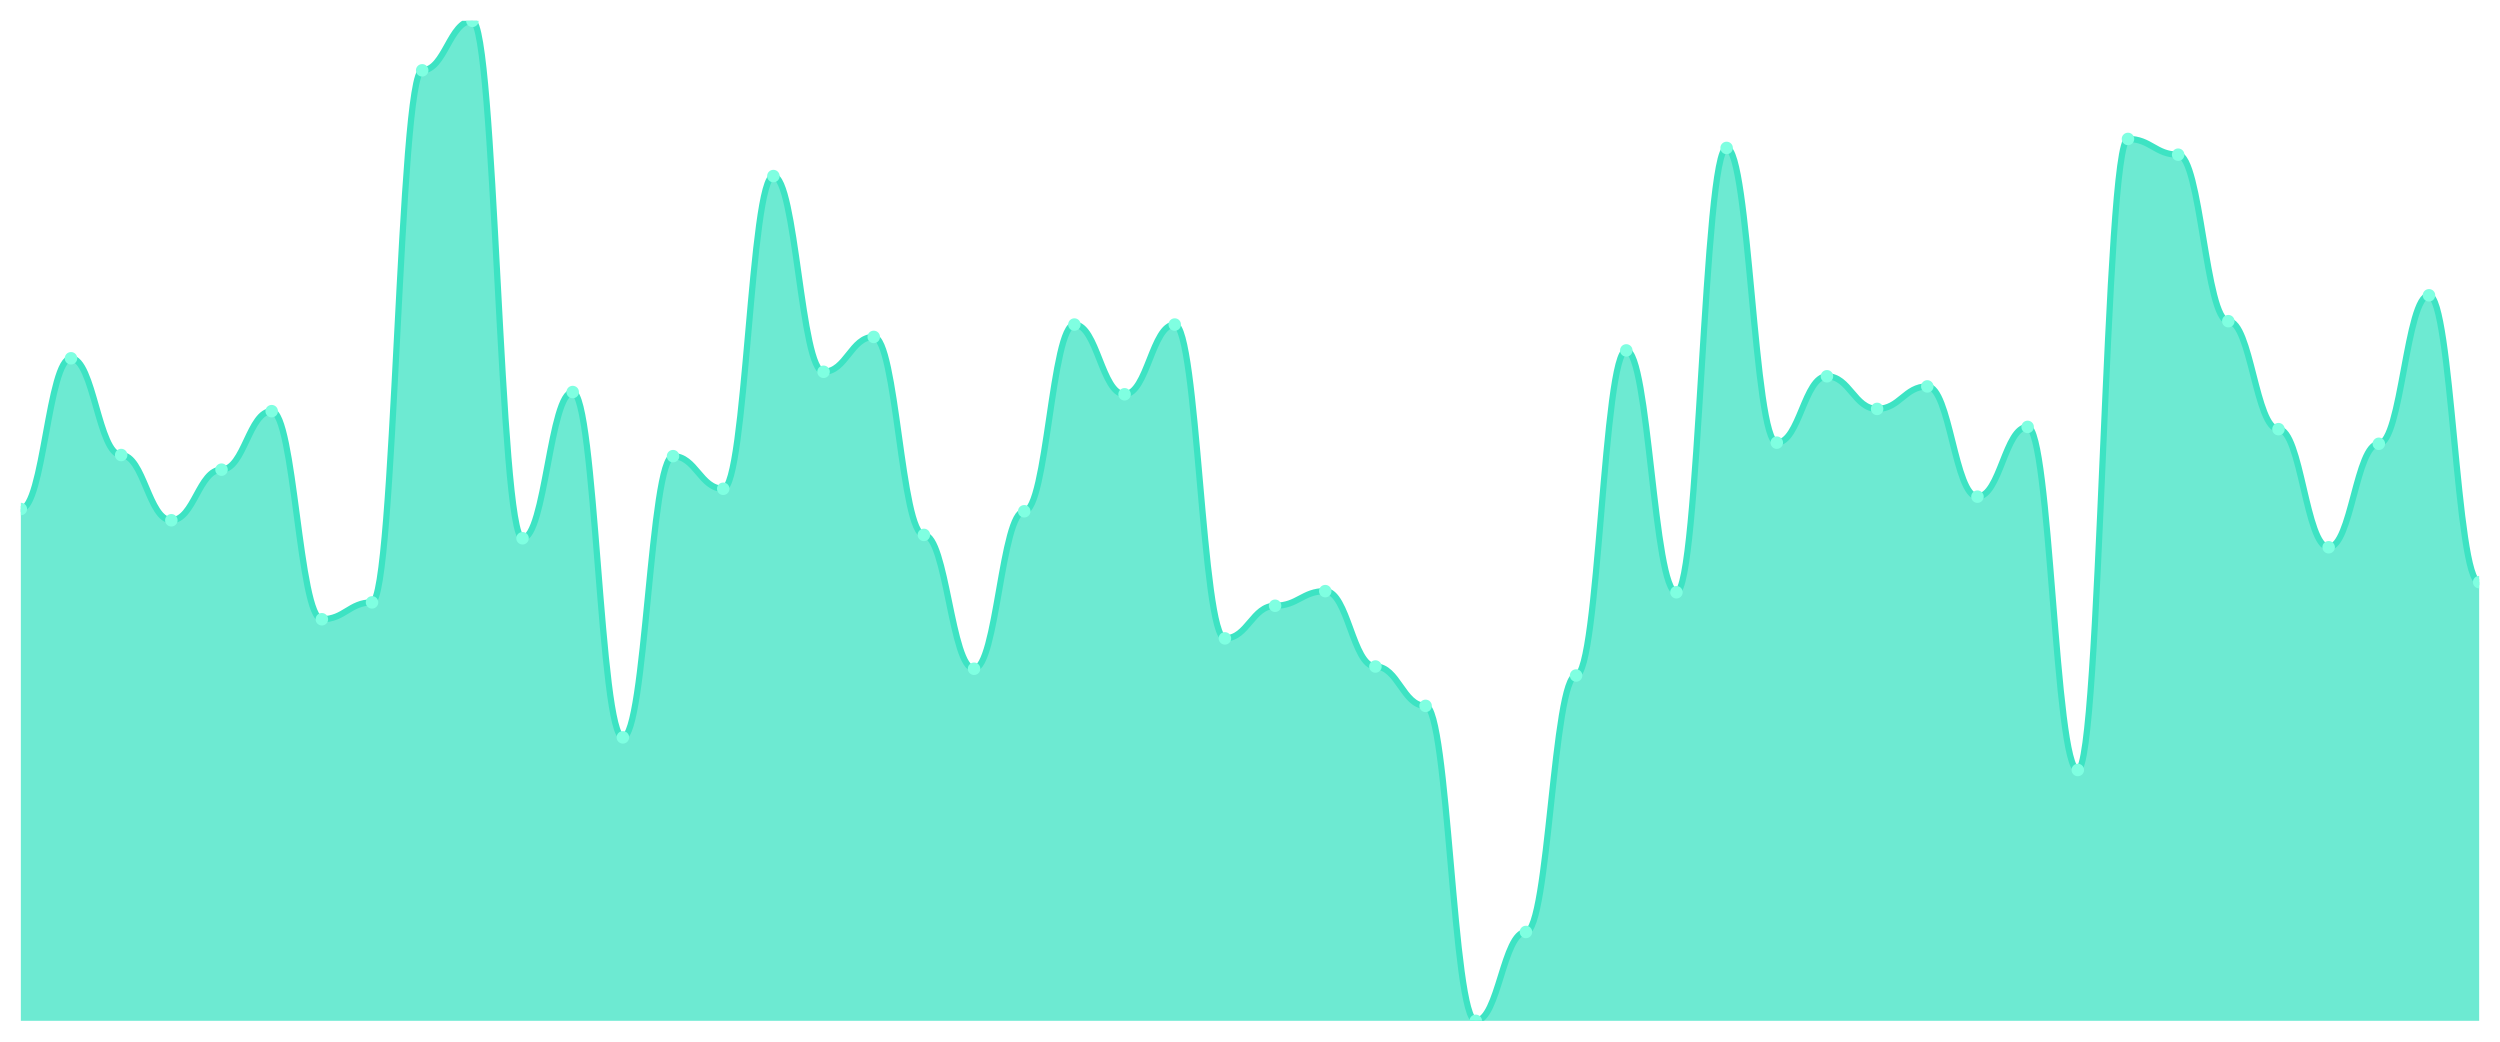
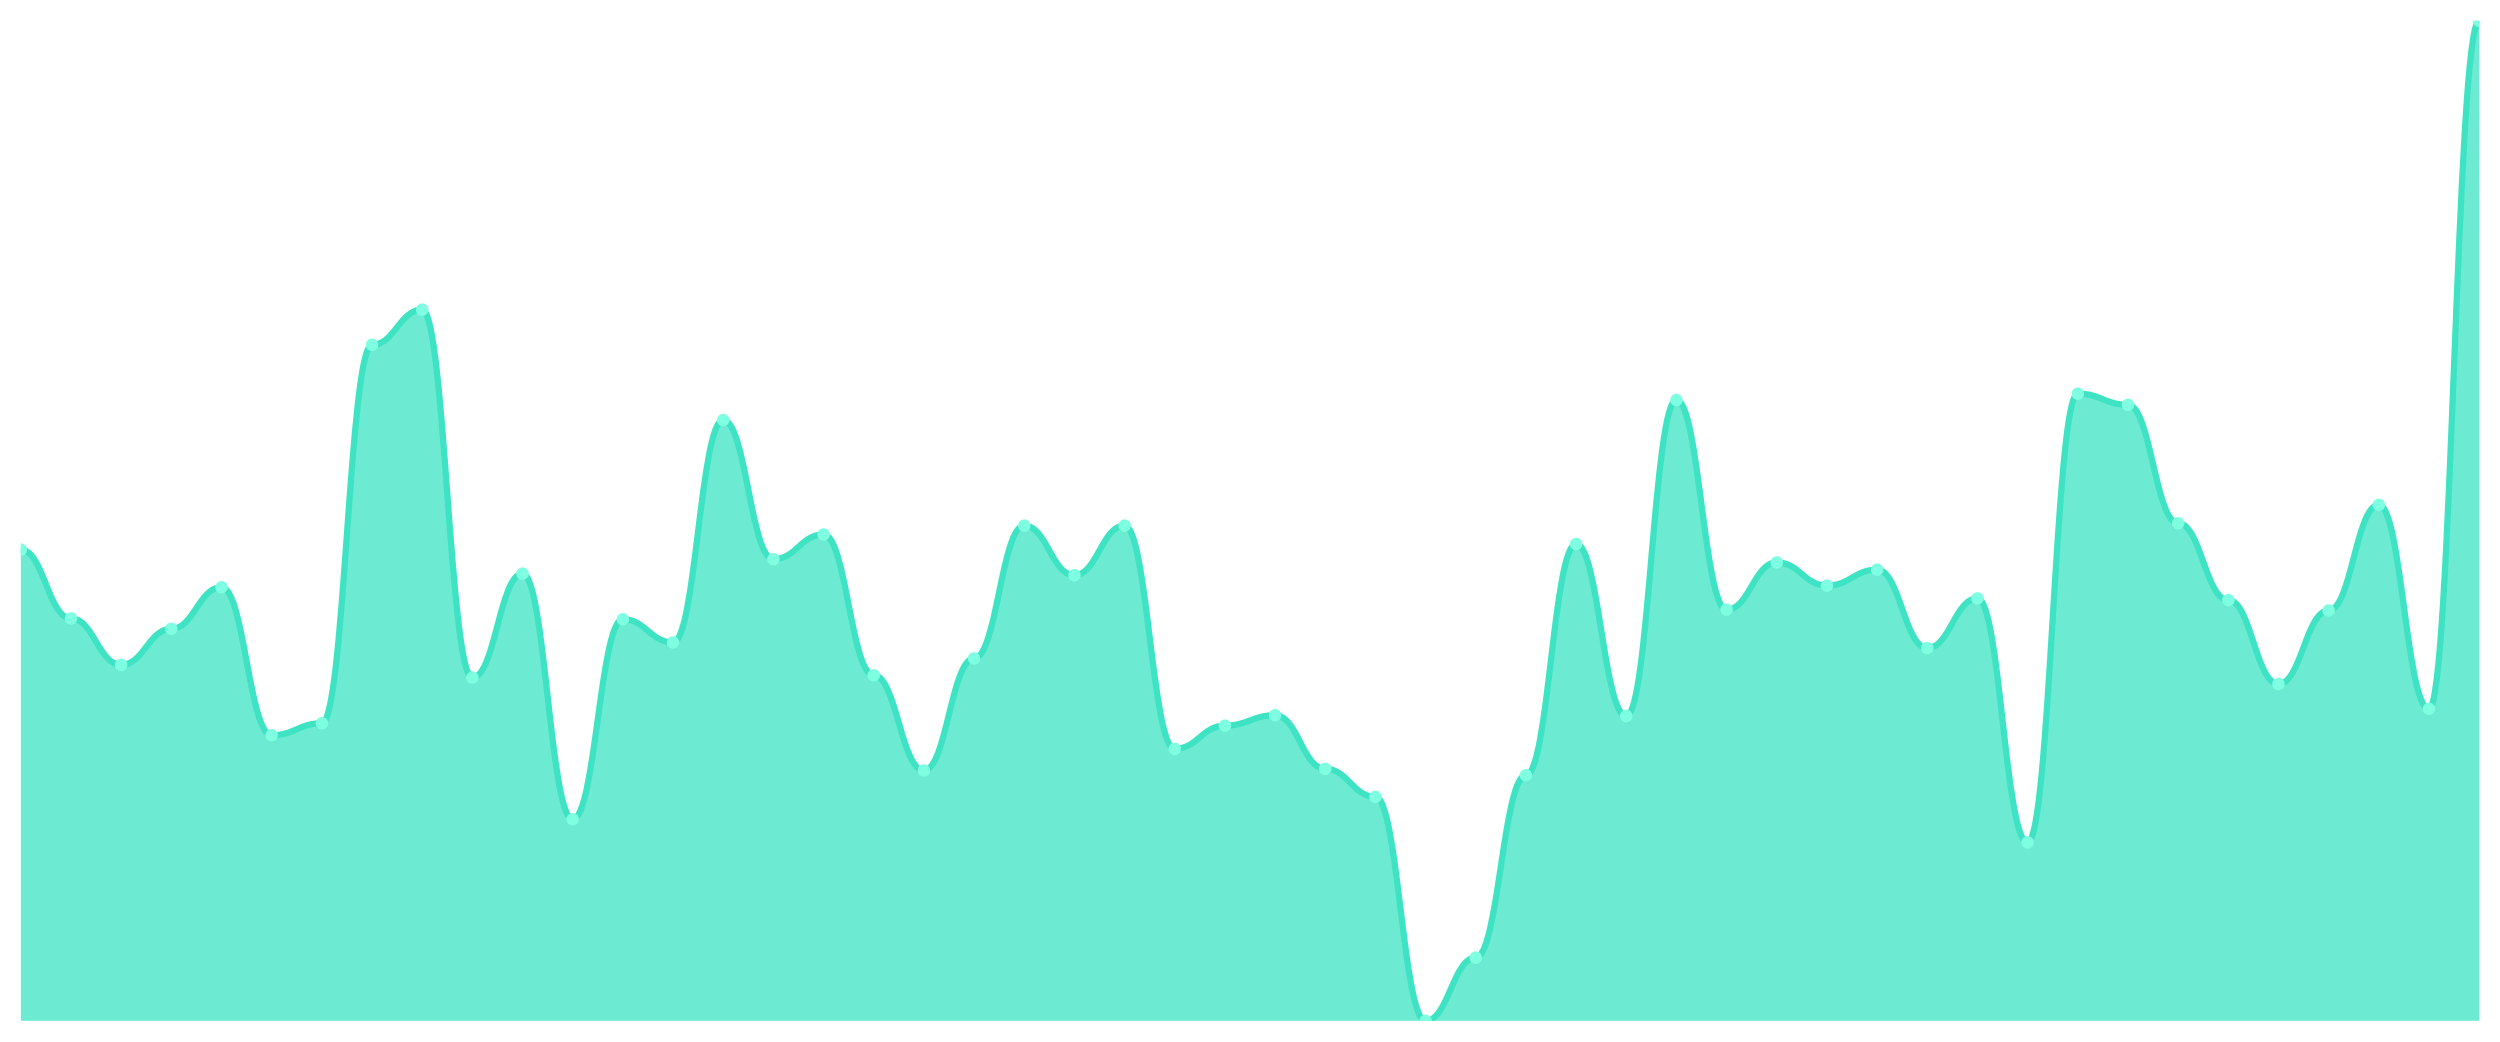
<svg xmlns="http://www.w3.org/2000/svg" viewBox="0 0 1200 500" width="1200" height="500">
  <defs>
    <clipPath id="c">
      <rect x="10" y="10" width="1180" height="480" />
    </clipPath>
  </defs>
  <rect width="1200" height="500" fill="none" />
  <g clip-path="url(#c)">
-     <path d="M 10,490 L 10,244.331 C 20.837,244.331 23.245,171.98 34.082,171.98 C 44.918,171.98 47.327,218.414 58.163,218.414 C 69,218.414 71.408,249.73 82.245,249.73 C 93.082,249.73 95.49,225.433 106.327,225.433 C 117.163,225.433 119.571,197.357 130.408,197.357 C 141.245,197.357 143.653,297.244 154.49,297.244 C 165.327,297.244 167.735,289.145 178.571,289.145 C 189.408,289.145 191.816,33.757 202.653,33.757 C 213.49,33.757 215.898,10 226.735,10 C 237.571,10 239.98,258.369 250.816,258.369 C 261.653,258.369 264.061,188.178 274.898,188.178 C 285.735,188.178 288.143,353.937 298.98,353.937 C 309.816,353.937 312.224,218.954 323.061,218.954 C 333.898,218.954 336.306,234.612 347.143,234.612 C 357.98,234.612 360.388,84.511 371.224,84.511 C 382.061,84.511 384.469,178.459 395.306,178.459 C 406.143,178.459 408.551,161.721 419.388,161.721 C 430.224,161.721 432.633,256.749 443.469,256.749 C 454.306,256.749 456.714,321.001 467.551,321.001 C 478.388,321.001 480.796,245.411 491.633,245.411 C 502.469,245.411 504.878,155.782 515.714,155.782 C 526.551,155.782 528.959,189.258 539.796,189.258 C 550.633,189.258 553.041,155.782 563.878,155.782 C 574.714,155.782 577.122,306.423 587.959,306.423 C 598.796,306.423 601.204,290.765 612.041,290.765 C 622.878,290.765 625.286,283.746 636.122,283.746 C 646.959,283.746 649.367,319.921 660.204,319.921 C 671.041,319.921 673.449,338.819 684.286,338.819 C 695.122,338.819 697.531,490 708.367,490 C 719.204,490 721.612,447.345 732.449,447.345 C 743.286,447.345 745.694,324.241 756.531,324.241 C 767.367,324.241 769.776,168.2 780.612,168.2 C 791.449,168.2 793.857,284.286 804.694,284.286 C 815.531,284.286 817.939,71.012 828.776,71.012 C 839.612,71.012 842.02,212.475 852.857,212.475 C 863.694,212.475 866.102,180.619 876.939,180.619 C 887.776,180.619 890.184,196.277 901.02,196.277 C 911.857,196.277 914.265,185.478 925.102,185.478 C 935.939,185.478 938.347,238.391 949.184,238.391 C 960.02,238.391 962.429,204.916 973.265,204.916 C 984.102,204.916 986.51,369.595 997.347,369.595 C 1008.184,369.595 1010.592,66.693 1021.429,66.693 C 1032.265,66.693 1034.673,74.252 1045.51,74.252 C 1056.347,74.252 1058.755,154.162 1069.592,154.162 C 1080.429,154.162 1082.837,205.996 1093.673,205.996 C 1104.51,205.996 1106.918,262.688 1117.755,262.688 C 1128.592,262.688 1131,213.015 1141.837,213.015 C 1152.673,213.015 1155.082,141.744 1165.918,141.744 C 1176.755,141.744 1179.163,279.426 1190,279.426 L 1190,490 Z" fill="rgba(61,227,195,0.75)" />
-     <path d="M 10,244.331 C 20.837,244.331 23.245,171.98 34.082,171.98 C 44.918,171.98 47.327,218.414 58.163,218.414 C 69,218.414 71.408,249.73 82.245,249.73 C 93.082,249.73 95.49,225.433 106.327,225.433 C 117.163,225.433 119.571,197.357 130.408,197.357 C 141.245,197.357 143.653,297.244 154.49,297.244 C 165.327,297.244 167.735,289.145 178.571,289.145 C 189.408,289.145 191.816,33.757 202.653,33.757 C 213.49,33.757 215.898,10 226.735,10 C 237.571,10 239.98,258.369 250.816,258.369 C 261.653,258.369 264.061,188.178 274.898,188.178 C 285.735,188.178 288.143,353.937 298.98,353.937 C 309.816,353.937 312.224,218.954 323.061,218.954 C 333.898,218.954 336.306,234.612 347.143,234.612 C 357.98,234.612 360.388,84.511 371.224,84.511 C 382.061,84.511 384.469,178.459 395.306,178.459 C 406.143,178.459 408.551,161.721 419.388,161.721 C 430.224,161.721 432.633,256.749 443.469,256.749 C 454.306,256.749 456.714,321.001 467.551,321.001 C 478.388,321.001 480.796,245.411 491.633,245.411 C 502.469,245.411 504.878,155.782 515.714,155.782 C 526.551,155.782 528.959,189.258 539.796,189.258 C 550.633,189.258 553.041,155.782 563.878,155.782 C 574.714,155.782 577.122,306.423 587.959,306.423 C 598.796,306.423 601.204,290.765 612.041,290.765 C 622.878,290.765 625.286,283.746 636.122,283.746 C 646.959,283.746 649.367,319.921 660.204,319.921 C 671.041,319.921 673.449,338.819 684.286,338.819 C 695.122,338.819 697.531,490 708.367,490 C 719.204,490 721.612,447.345 732.449,447.345 C 743.286,447.345 745.694,324.241 756.531,324.241 C 767.367,324.241 769.776,168.2 780.612,168.2 C 791.449,168.2 793.857,284.286 804.694,284.286 C 815.531,284.286 817.939,71.012 828.776,71.012 C 839.612,71.012 842.02,212.475 852.857,212.475 C 863.694,212.475 866.102,180.619 876.939,180.619 C 887.776,180.619 890.184,196.277 901.02,196.277 C 911.857,196.277 914.265,185.478 925.102,185.478 C 935.939,185.478 938.347,238.391 949.184,238.391 C 960.02,238.391 962.429,204.916 973.265,204.916 C 984.102,204.916 986.51,369.595 997.347,369.595 C 1008.184,369.595 1010.592,66.693 1021.429,66.693 C 1032.265,66.693 1034.673,74.252 1045.51,74.252 C 1056.347,74.252 1058.755,154.162 1069.592,154.162 C 1080.429,154.162 1082.837,205.996 1093.673,205.996 C 1104.51,205.996 1106.918,262.688 1117.755,262.688 C 1128.592,262.688 1131,213.015 1141.837,213.015 C 1152.673,213.015 1155.082,141.744 1165.918,141.744 C 1176.755,141.744 1179.163,279.426 1190,279.426" fill="none" stroke="#3de3c3" stroke-width="3" stroke-linecap="round" stroke-linejoin="round" />
-     <circle cx="10" cy="244.331" r="3" fill="#7fffe1" />
-     <circle cx="34.082" cy="171.98" r="3" fill="#7fffe1" />
-     <circle cx="58.163" cy="218.414" r="3" fill="#7fffe1" />
-     <circle cx="82.245" cy="249.73" r="3" fill="#7fffe1" />
-     <circle cx="106.327" cy="225.433" r="3" fill="#7fffe1" />
-     <circle cx="130.408" cy="197.357" r="3" fill="#7fffe1" />
-     <circle cx="154.49" cy="297.244" r="3" fill="#7fffe1" />
-     <circle cx="178.571" cy="289.145" r="3" fill="#7fffe1" />
-     <circle cx="202.653" cy="33.757" r="3" fill="#7fffe1" />
-     <circle cx="226.735" cy="10" r="3" fill="#7fffe1" />
-     <circle cx="250.816" cy="258.369" r="3" fill="#7fffe1" />
-     <circle cx="274.898" cy="188.178" r="3" fill="#7fffe1" />
-     <circle cx="298.98" cy="353.937" r="3" fill="#7fffe1" />
-     <circle cx="323.061" cy="218.954" r="3" fill="#7fffe1" />
-     <circle cx="347.143" cy="234.612" r="3" fill="#7fffe1" />
-     <circle cx="371.224" cy="84.511" r="3" fill="#7fffe1" />
-     <circle cx="395.306" cy="178.459" r="3" fill="#7fffe1" />
-     <circle cx="419.388" cy="161.721" r="3" fill="#7fffe1" />
-     <circle cx="443.469" cy="256.749" r="3" fill="#7fffe1" />
-     <circle cx="467.551" cy="321.001" r="3" fill="#7fffe1" />
-     <circle cx="491.633" cy="245.411" r="3" fill="#7fffe1" />
-     <circle cx="515.714" cy="155.782" r="3" fill="#7fffe1" />
-     <circle cx="539.796" cy="189.258" r="3" fill="#7fffe1" />
-     <circle cx="563.878" cy="155.782" r="3" fill="#7fffe1" />
-     <circle cx="587.959" cy="306.423" r="3" fill="#7fffe1" />
-     <circle cx="612.041" cy="290.765" r="3" fill="#7fffe1" />
-     <circle cx="636.122" cy="283.746" r="3" fill="#7fffe1" />
-     <circle cx="660.204" cy="319.921" r="3" fill="#7fffe1" />
-     <circle cx="684.286" cy="338.819" r="3" fill="#7fffe1" />
-     <circle cx="708.367" cy="490" r="3" fill="#7fffe1" />
-     <circle cx="732.449" cy="447.345" r="3" fill="#7fffe1" />
-     <circle cx="756.531" cy="324.241" r="3" fill="#7fffe1" />
-     <circle cx="780.612" cy="168.2" r="3" fill="#7fffe1" />
-     <circle cx="804.694" cy="284.286" r="3" fill="#7fffe1" />
-     <circle cx="828.776" cy="71.012" r="3" fill="#7fffe1" />
-     <circle cx="852.857" cy="212.475" r="3" fill="#7fffe1" />
-     <circle cx="876.939" cy="180.619" r="3" fill="#7fffe1" />
-     <circle cx="901.02" cy="196.277" r="3" fill="#7fffe1" />
-     <circle cx="925.102" cy="185.478" r="3" fill="#7fffe1" />
-     <circle cx="949.184" cy="238.391" r="3" fill="#7fffe1" />
-     <circle cx="973.265" cy="204.916" r="3" fill="#7fffe1" />
-     <circle cx="997.347" cy="369.595" r="3" fill="#7fffe1" />
-     <circle cx="1021.429" cy="66.693" r="3" fill="#7fffe1" />
-     <circle cx="1045.51" cy="74.252" r="3" fill="#7fffe1" />
-     <circle cx="1069.592" cy="154.162" r="3" fill="#7fffe1" />
-     <circle cx="1093.673" cy="205.996" r="3" fill="#7fffe1" />
-     <circle cx="1117.755" cy="262.688" r="3" fill="#7fffe1" />
-     <circle cx="1141.837" cy="213.015" r="3" fill="#7fffe1" />
-     <circle cx="1165.918" cy="141.744" r="3" fill="#7fffe1" />
-     <circle cx="1190" cy="279.426" r="3" fill="#7fffe1" />
+     <path d="M 10,490 L 10,263.824 C 20.837,263.824 23.245,296.848 34.082,296.848 C 44.918,296.848 47.327,319.12 58.163,319.12 C 69,319.12 71.408,301.84 82.245,301.84 C 93.082,301.84 95.49,281.872 106.327,281.872 C 117.163,281.872 119.571,352.912 130.408,352.912 C 141.245,352.912 143.653,347.152 154.49,347.152 C 165.327,347.152 167.735,165.52 178.571,165.52 C 189.408,165.52 191.816,148.624 202.653,148.624 C 213.49,148.624 215.898,325.264 226.735,325.264 C 237.571,325.264 239.98,275.344 250.816,275.344 C 261.653,275.344 264.061,393.232 274.898,393.232 C 285.735,393.232 288.143,297.232 298.98,297.232 C 309.816,297.232 312.224,308.368 323.061,308.368 C 333.898,308.368 336.306,201.616 347.143,201.616 C 357.98,201.616 360.388,268.432 371.224,268.432 C 382.061,268.432 384.469,256.528 395.306,256.528 C 406.143,256.528 408.551,324.112 419.388,324.112 C 430.224,324.112 432.633,369.808 443.469,369.808 C 454.306,369.808 456.714,316.048 467.551,316.048 C 478.388,316.048 480.796,252.304 491.633,252.304 C 502.469,252.304 504.878,276.112 515.714,276.112 C 526.551,276.112 528.959,252.304 539.796,252.304 C 550.633,252.304 553.041,359.44 563.878,359.44 C 574.714,359.44 577.122,348.304 587.959,348.304 C 598.796,348.304 601.204,343.312 612.041,343.312 C 622.878,343.312 625.286,369.04 636.122,369.04 C 646.959,369.04 649.367,382.48 660.204,382.48 C 671.041,382.48 673.449,490 684.286,490 C 695.122,490 697.531,459.664 708.367,459.664 C 719.204,459.664 721.612,372.112 732.449,372.112 C 743.286,372.112 745.694,261.136 756.531,261.136 C 767.367,261.136 769.776,343.696 780.612,343.696 C 791.449,343.696 793.857,192.016 804.694,192.016 C 815.531,192.016 817.939,292.624 828.776,292.624 C 839.612,292.624 842.02,269.968 852.857,269.968 C 863.694,269.968 866.102,281.104 876.939,281.104 C 887.776,281.104 890.184,273.424 901.02,273.424 C 911.857,273.424 914.265,311.056 925.102,311.056 C 935.939,311.056 938.347,287.248 949.184,287.248 C 960.02,287.248 962.429,404.368 973.265,404.368 C 984.102,404.368 986.51,188.944 997.347,188.944 C 1008.184,188.944 1010.592,194.32 1021.429,194.32 C 1032.265,194.32 1034.673,251.152 1045.51,251.152 C 1056.347,251.152 1058.755,288.016 1069.592,288.016 C 1080.429,288.016 1082.837,328.336 1093.673,328.336 C 1104.51,328.336 1106.918,293.008 1117.755,293.008 C 1128.592,293.008 1131,242.32 1141.837,242.32 C 1152.673,242.32 1155.082,340.24 1165.918,340.24 C 1176.755,340.24 1179.163,10 1190,10 L 1190,490 Z" fill="rgba(61,227,195,0.75)" />
+     <path d="M 10,263.824 C 20.837,263.824 23.245,296.848 34.082,296.848 C 44.918,296.848 47.327,319.12 58.163,319.12 C 69,319.12 71.408,301.84 82.245,301.84 C 93.082,301.84 95.49,281.872 106.327,281.872 C 117.163,281.872 119.571,352.912 130.408,352.912 C 141.245,352.912 143.653,347.152 154.49,347.152 C 165.327,347.152 167.735,165.52 178.571,165.52 C 189.408,165.52 191.816,148.624 202.653,148.624 C 213.49,148.624 215.898,325.264 226.735,325.264 C 237.571,325.264 239.98,275.344 250.816,275.344 C 261.653,275.344 264.061,393.232 274.898,393.232 C 285.735,393.232 288.143,297.232 298.98,297.232 C 309.816,297.232 312.224,308.368 323.061,308.368 C 333.898,308.368 336.306,201.616 347.143,201.616 C 357.98,201.616 360.388,268.432 371.224,268.432 C 382.061,268.432 384.469,256.528 395.306,256.528 C 406.143,256.528 408.551,324.112 419.388,324.112 C 430.224,324.112 432.633,369.808 443.469,369.808 C 454.306,369.808 456.714,316.048 467.551,316.048 C 478.388,316.048 480.796,252.304 491.633,252.304 C 502.469,252.304 504.878,276.112 515.714,276.112 C 526.551,276.112 528.959,252.304 539.796,252.304 C 550.633,252.304 553.041,359.44 563.878,359.44 C 574.714,359.44 577.122,348.304 587.959,348.304 C 598.796,348.304 601.204,343.312 612.041,343.312 C 622.878,343.312 625.286,369.04 636.122,369.04 C 646.959,369.04 649.367,382.48 660.204,382.48 C 671.041,382.48 673.449,490 684.286,490 C 695.122,490 697.531,459.664 708.367,459.664 C 719.204,459.664 721.612,372.112 732.449,372.112 C 743.286,372.112 745.694,261.136 756.531,261.136 C 767.367,261.136 769.776,343.696 780.612,343.696 C 791.449,343.696 793.857,192.016 804.694,192.016 C 815.531,192.016 817.939,292.624 828.776,292.624 C 839.612,292.624 842.02,269.968 852.857,269.968 C 863.694,269.968 866.102,281.104 876.939,281.104 C 887.776,281.104 890.184,273.424 901.02,273.424 C 911.857,273.424 914.265,311.056 925.102,311.056 C 935.939,311.056 938.347,287.248 949.184,287.248 C 960.02,287.248 962.429,404.368 973.265,404.368 C 984.102,404.368 986.51,188.944 997.347,188.944 C 1008.184,188.944 1010.592,194.32 1021.429,194.32 C 1032.265,194.32 1034.673,251.152 1045.51,251.152 C 1056.347,251.152 1058.755,288.016 1069.592,288.016 C 1080.429,288.016 1082.837,328.336 1093.673,328.336 C 1104.51,328.336 1106.918,293.008 1117.755,293.008 C 1128.592,293.008 1131,242.32 1141.837,242.32 C 1152.673,242.32 1155.082,340.24 1165.918,340.24 C 1176.755,340.24 1179.163,10 1190,10" fill="none" stroke="#3de3c3" stroke-width="3" stroke-linecap="round" stroke-linejoin="round" />
+     <circle cx="10" cy="263.824" r="3" fill="#7fffe1" />
+     <circle cx="34.082" cy="296.848" r="3" fill="#7fffe1" />
+     <circle cx="58.163" cy="319.12" r="3" fill="#7fffe1" />
+     <circle cx="82.245" cy="301.84" r="3" fill="#7fffe1" />
+     <circle cx="106.327" cy="281.872" r="3" fill="#7fffe1" />
+     <circle cx="130.408" cy="352.912" r="3" fill="#7fffe1" />
+     <circle cx="154.49" cy="347.152" r="3" fill="#7fffe1" />
+     <circle cx="178.571" cy="165.52" r="3" fill="#7fffe1" />
+     <circle cx="202.653" cy="148.624" r="3" fill="#7fffe1" />
+     <circle cx="226.735" cy="325.264" r="3" fill="#7fffe1" />
+     <circle cx="250.816" cy="275.344" r="3" fill="#7fffe1" />
+     <circle cx="274.898" cy="393.232" r="3" fill="#7fffe1" />
+     <circle cx="298.98" cy="297.232" r="3" fill="#7fffe1" />
+     <circle cx="323.061" cy="308.368" r="3" fill="#7fffe1" />
+     <circle cx="347.143" cy="201.616" r="3" fill="#7fffe1" />
+     <circle cx="371.224" cy="268.432" r="3" fill="#7fffe1" />
+     <circle cx="395.306" cy="256.528" r="3" fill="#7fffe1" />
+     <circle cx="419.388" cy="324.112" r="3" fill="#7fffe1" />
+     <circle cx="443.469" cy="369.808" r="3" fill="#7fffe1" />
+     <circle cx="467.551" cy="316.048" r="3" fill="#7fffe1" />
+     <circle cx="491.633" cy="252.304" r="3" fill="#7fffe1" />
+     <circle cx="515.714" cy="276.112" r="3" fill="#7fffe1" />
+     <circle cx="539.796" cy="252.304" r="3" fill="#7fffe1" />
+     <circle cx="563.878" cy="359.44" r="3" fill="#7fffe1" />
+     <circle cx="587.959" cy="348.304" r="3" fill="#7fffe1" />
+     <circle cx="612.041" cy="343.312" r="3" fill="#7fffe1" />
+     <circle cx="636.122" cy="369.04" r="3" fill="#7fffe1" />
+     <circle cx="660.204" cy="382.48" r="3" fill="#7fffe1" />
+     <circle cx="684.286" cy="490" r="3" fill="#7fffe1" />
+     <circle cx="708.367" cy="459.664" r="3" fill="#7fffe1" />
+     <circle cx="732.449" cy="372.112" r="3" fill="#7fffe1" />
+     <circle cx="756.531" cy="261.136" r="3" fill="#7fffe1" />
+     <circle cx="780.612" cy="343.696" r="3" fill="#7fffe1" />
+     <circle cx="804.694" cy="192.016" r="3" fill="#7fffe1" />
+     <circle cx="828.776" cy="292.624" r="3" fill="#7fffe1" />
+     <circle cx="852.857" cy="269.968" r="3" fill="#7fffe1" />
+     <circle cx="876.939" cy="281.104" r="3" fill="#7fffe1" />
+     <circle cx="901.02" cy="273.424" r="3" fill="#7fffe1" />
+     <circle cx="925.102" cy="311.056" r="3" fill="#7fffe1" />
+     <circle cx="949.184" cy="287.248" r="3" fill="#7fffe1" />
+     <circle cx="973.265" cy="404.368" r="3" fill="#7fffe1" />
+     <circle cx="997.347" cy="188.944" r="3" fill="#7fffe1" />
+     <circle cx="1021.429" cy="194.32" r="3" fill="#7fffe1" />
+     <circle cx="1045.51" cy="251.152" r="3" fill="#7fffe1" />
+     <circle cx="1069.592" cy="288.016" r="3" fill="#7fffe1" />
+     <circle cx="1093.673" cy="328.336" r="3" fill="#7fffe1" />
+     <circle cx="1117.755" cy="293.008" r="3" fill="#7fffe1" />
+     <circle cx="1141.837" cy="242.32" r="3" fill="#7fffe1" />
+     <circle cx="1165.918" cy="340.24" r="3" fill="#7fffe1" />
+     <circle cx="1190" cy="10" r="3" fill="#7fffe1" />
  </g>
</svg>
